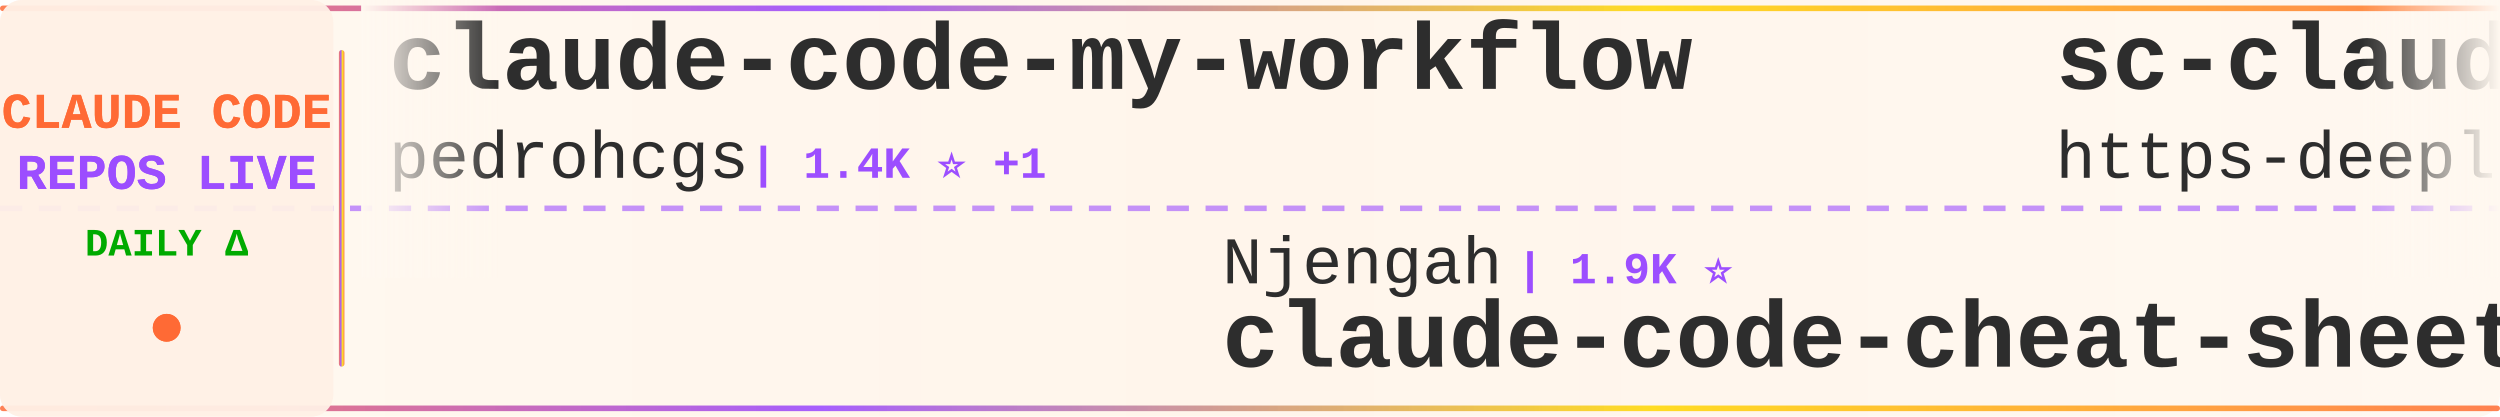
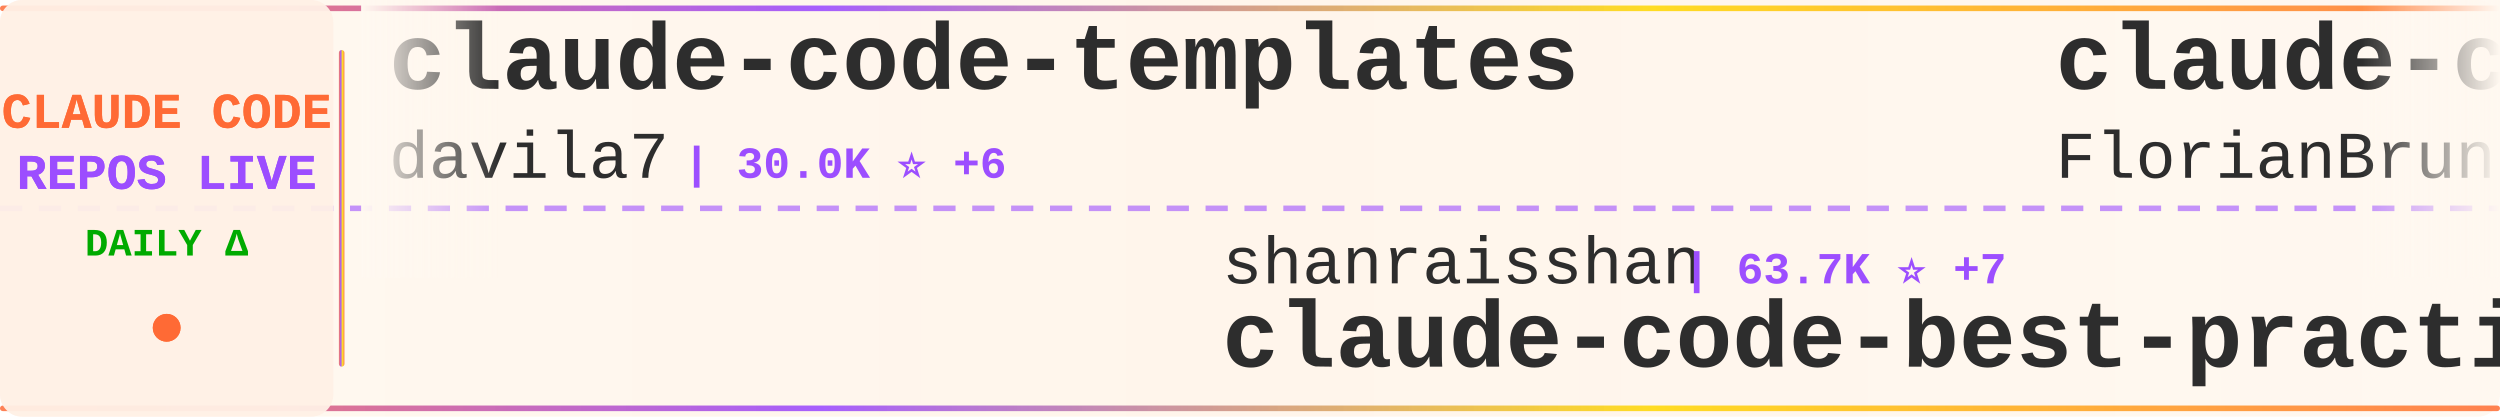
<svg xmlns="http://www.w3.org/2000/svg" width="900" height="150">
  <defs>
    <linearGradient id="tickerBg" x1="0%" y1="0%" x2="100%" y2="0%">
      <stop offset="0%" style="stop-color:#fff8f0;stop-opacity:0.98" />
      <stop offset="50%" style="stop-color:#fff5eb;stop-opacity:1" />
      <stop offset="100%" style="stop-color:#fff8f0;stop-opacity:0.98" />
    </linearGradient>
    <linearGradient id="borderGrad" x1="0%" y1="0%" x2="100%" y2="0%">
      <stop offset="0%" style="stop-color:#FF6B35;stop-opacity:0.85">
        <animate attributeName="stop-opacity" values="0.85;1;0.85" dur="2s" repeatCount="indefinite" />
      </stop>
      <stop offset="33%" style="stop-color:#9C4EFF;stop-opacity:0.9">
        <animate attributeName="stop-opacity" values="0.9;1;0.9" dur="2.2s" repeatCount="indefinite" />
      </stop>
      <stop offset="66%" style="stop-color:#FFD700;stop-opacity:0.85">
        <animate attributeName="stop-opacity" values="0.85;1;0.85" dur="1.8s" repeatCount="indefinite" />
      </stop>
      <stop offset="100%" style="stop-color:#FF6B35;stop-opacity:0.85">
        <animate attributeName="stop-opacity" values="0.85;1;0.85" dur="2s" repeatCount="indefinite" />
      </stop>
    </linearGradient>
    <filter id="textGlow">
      <feGaussianBlur stdDeviation="0.15" result="coloredBlur" />
      <feMerge>
        <feMergeNode in="coloredBlur" />
        <feMergeNode in="SourceGraphic" />
      </feMerge>
    </filter>
    <filter id="metricGlow">
      <feGaussianBlur stdDeviation="0.2" result="coloredBlur" />
      <feMerge>
        <feMergeNode in="coloredBlur" />
        <feMergeNode in="SourceGraphic" />
      </feMerge>
    </filter>
    <linearGradient id="leftFade" x1="0%" y1="0%" x2="100%" y2="0%">
      <stop offset="0%" style="stop-color:#fff8f0;stop-opacity:1" />
      <stop offset="100%" style="stop-color:#fff8f0;stop-opacity:0" />
    </linearGradient>
    <linearGradient id="rightFade" x1="0%" y1="0%" x2="100%" y2="0%">
      <stop offset="0%" style="stop-color:#fff8f0;stop-opacity:0" />
      <stop offset="100%" style="stop-color:#fff8f0;stop-opacity:1" />
    </linearGradient>
  </defs>
  <rect width="900" height="150" fill="url(#tickerBg)" rx="8" />
  <rect x="0" y="2" width="900" height="2" fill="url(#borderGrad)" rx="1" />
  <rect x="0" y="146" width="900" height="2" fill="url(#borderGrad)" rx="1" />
  <line x1="0" y1="75" x2="900" y2="75" stroke="#9C4EFF" stroke-width="2" stroke-dasharray="8 6" opacity="0.6" />
  <rect x="0" y="0" width="120" height="150" fill="#fff0e6" opacity="0.95" rx="8" />
  <text x="60" y="46" font-family="'Courier New', monospace" font-size="18" font-weight="bold" fill="#FF6B35" text-anchor="middle" filter="url(#textGlow)">
    CLAUDE CODE
  </text>
  <text x="60" y="68" font-family="'Courier New', monospace" font-size="18" font-weight="bold" fill="#9C4EFF" text-anchor="middle" filter="url(#textGlow)">
    REPOS LIVE
  </text>
  <text x="60" y="92" font-family="'Courier New', monospace" font-size="14" font-weight="bold" fill="#00aa00" text-anchor="middle">
    DAILY Δ
  </text>
  <circle cx="60" cy="118" r="5" fill="#FF6B35" filter="url(#metricGlow)">
    <animate attributeName="r" values="4;6;4" dur="1.5s" repeatCount="indefinite" />
    <animate attributeName="opacity" values="0.6;1;0.6" dur="1.5s" repeatCount="indefinite" />
  </circle>
  <rect x="122" y="18" width="2" height="114" fill="url(#borderGrad)" rx="1" />
  <clipPath id="tickerClip">
    <rect x="130" y="0" width="770" height="150" />
  </clipPath>
  <g clip-path="url(#tickerClip)">
    <g id="tickerItems">
      <animateTransform attributeName="transform" attributeType="XML" type="translate" from="0 0" to="-3000 0" dur="54s" repeatCount="indefinite" />
      <g transform="translate(0, 0)">
-         <text x="140" y="32" font-family="'Courier New', monospace" font-size="34" font-weight="bold" fill="#2d2d2d">claude-code-my-workflow</text>
-         <text x="140" y="64" font-family="'Courier New', monospace" font-size="24" font-weight="normal" fill="#2d2d2d" opacity="1.0">pedrohcgs</text>
-         <text x="270" y="64" font-family="'Courier New', monospace" font-size="16" font-weight="bold" fill="#9C4EFF"> | 1.4K ⭐ +1</text>
+         <text x="140" y="32" font-family="'Courier New', monospace" font-size="34" font-weight="bold" fill="#2d2d2d">claude-code-templates</text>
+         <text x="140" y="64" font-family="'Courier New', monospace" font-size="24" font-weight="normal" fill="#2d2d2d" opacity="1.0">davila7</text>
+         <text x="246" y="64" font-family="'Courier New', monospace" font-size="16" font-weight="bold" fill="#9C4EFF"> | 30.0K ⭐ +6</text>
      </g>
      <g transform="translate(300, 0)">
-         <text x="140" y="102" font-family="'Courier New', monospace" font-size="24" font-weight="normal" fill="#2d2d2d" opacity="1.0">Njengah</text>
-         <text x="246" y="102" font-family="'Courier New', monospace" font-size="16" font-weight="bold" fill="#9C4EFF"> | 1.9K ⭐</text>
-         <text x="140" y="132" font-family="'Courier New', monospace" font-size="34" font-weight="bold" fill="#2d2d2d">claude-code-cheat-sheet</text>
+         <text x="140" y="102" font-family="'Courier New', monospace" font-size="24" font-weight="normal" fill="#2d2d2d" opacity="1.0">shanraisshan</text>
+         <text x="306" y="102" font-family="'Courier New', monospace" font-size="16" font-weight="bold" fill="#9C4EFF"> | 63.7K ⭐ +7</text>
+         <text x="140" y="132" font-family="'Courier New', monospace" font-size="34" font-weight="bold" fill="#2d2d2d">claude-code-best-practic...</text>
      </g>
      <g transform="translate(600, 0)">
-         <text x="140" y="32" font-family="'Courier New', monospace" font-size="34" font-weight="bold" fill="#2d2d2d">sc-claude-code-files</text>
-         <text x="140" y="64" font-family="'Courier New', monospace" font-size="24" font-weight="normal" fill="#2d2d2d" opacity="1.0">https-deeplearning-ai</text>
-         <text x="414" y="64" font-family="'Courier New', monospace" font-size="16" font-weight="bold" fill="#9C4EFF"> | 537 ⭐ +1</text>
+         <text x="140" y="32" font-family="'Courier New', monospace" font-size="34" font-weight="bold" fill="#2d2d2d">claude-code-ultimate-gui...</text>
+         <text x="140" y="64" font-family="'Courier New', monospace" font-size="24" font-weight="normal" fill="#2d2d2d" opacity="1.0">FlorianBruniaux</text>
+         <text x="342" y="64" font-family="'Courier New', monospace" font-size="16" font-weight="bold" fill="#9C4EFF"> | 5.6K ⭐ +2</text>
      </g>
      <g transform="translate(900, 0)">
-         <text x="140" y="102" font-family="'Courier New', monospace" font-size="24" font-weight="normal" fill="#2d2d2d" opacity="1.0">huangjia2019</text>
-         <text x="306" y="102" font-family="'Courier New', monospace" font-size="16" font-weight="bold" fill="#9C4EFF"> | 1.0K ⭐</text>
-         <text x="140" y="132" font-family="'Courier New', monospace" font-size="34" font-weight="bold" fill="#2d2d2d">claude-code-engineering</text>
+         <text x="140" y="102" font-family="'Courier New', monospace" font-size="24" font-weight="normal" fill="#2d2d2d" opacity="1.0">OneRedOak</text>
+         <text x="270" y="102" font-family="'Courier New', monospace" font-size="16" font-weight="bold" fill="#9C4EFF"> | 3.9K ⭐</text>
+         <text x="140" y="132" font-family="'Courier New', monospace" font-size="34" font-weight="bold" fill="#2d2d2d">claude-code-workflows</text>
      </g>
      <g transform="translate(1200, 0)">
-         <text x="140" y="32" font-family="'Courier New', monospace" font-size="34" font-weight="bold" fill="#2d2d2d">claude-code-source-build</text>
-         <text x="140" y="64" font-family="'Courier New', monospace" font-size="24" font-weight="normal" fill="#2d2d2d" opacity="1.0">andrew-kramer-inno</text>
-         <text x="378" y="64" font-family="'Courier New', monospace" font-size="16" font-weight="bold" fill="#9C4EFF"> | 593 ⭐</text>
+         <text x="140" y="32" font-family="'Courier New', monospace" font-size="34" font-weight="bold" fill="#2d2d2d">awesome-claude-code</text>
+         <text x="140" y="64" font-family="'Courier New', monospace" font-size="24" font-weight="normal" fill="#2d2d2d" opacity="1.0">jqueryscript</text>
+         <text x="306" y="64" font-family="'Courier New', monospace" font-size="16" font-weight="bold" fill="#9C4EFF"> | 483 ⭐</text>
      </g>
      <g transform="translate(1500, 0)">
-         <text x="140" y="102" font-family="'Courier New', monospace" font-size="24" font-weight="normal" fill="#2d2d2d" opacity="1.0">anthropics</text>
-         <text x="282" y="102" font-family="'Courier New', monospace" font-size="16" font-weight="bold" fill="#9C4EFF"> | 5.7K ⭐ +1</text>
-         <text x="140" y="132" font-family="'Courier New', monospace" font-size="34" font-weight="bold" fill="#2d2d2d">claude-code-security-rev...</text>
+         <text x="140" y="102" font-family="'Courier New', monospace" font-size="24" font-weight="normal" fill="#2d2d2d" opacity="1.0">lorryjovens-hub</text>
+         <text x="342" y="102" font-family="'Courier New', monospace" font-size="16" font-weight="bold" fill="#9C4EFF"> | 1.7K ⭐ +1</text>
+         <text x="140" y="132" font-family="'Courier New', monospace" font-size="34" font-weight="bold" fill="#2d2d2d">claude-code-rust</text>
      </g>
      <g transform="translate(1800, 0)">
-         <text x="140" y="32" font-family="'Courier New', monospace" font-size="34" font-weight="bold" fill="#2d2d2d">pi-vs-claude-code</text>
-         <text x="140" y="64" font-family="'Courier New', monospace" font-size="24" font-weight="normal" fill="#2d2d2d" opacity="1.0">disler</text>
-         <text x="234" y="64" font-family="'Courier New', monospace" font-size="16" font-weight="bold" fill="#9C4EFF"> | 1.6K ⭐</text>
+         <text x="140" y="32" font-family="'Courier New', monospace" font-size="34" font-weight="bold" fill="#2d2d2d">claude-code-tips</text>
+         <text x="140" y="64" font-family="'Courier New', monospace" font-size="24" font-weight="normal" fill="#2d2d2d" opacity="1.0">ykdojo</text>
+         <text x="234" y="64" font-family="'Courier New', monospace" font-size="16" font-weight="bold" fill="#9C4EFF"> | 9.5K ⭐ +3</text>
      </g>
      <g transform="translate(2100, 0)">
-         <text x="140" y="102" font-family="'Courier New', monospace" font-size="24" font-weight="normal" fill="#2d2d2d" opacity="1.0">JrCx7scC</text>
-         <text x="258" y="102" font-family="'Courier New', monospace" font-size="16" font-weight="bold" fill="#9C4EFF"> | 371 ⭐</text>
-         <text x="140" y="132" font-family="'Courier New', monospace" font-size="34" font-weight="bold" fill="#2d2d2d">claude-code-source</text>
+         <text x="140" y="102" font-family="'Courier New', monospace" font-size="24" font-weight="normal" fill="#2d2d2d" opacity="1.0">Pimzino</text>
+         <text x="246" y="102" font-family="'Courier New', monospace" font-size="16" font-weight="bold" fill="#9C4EFF"> | 3.8K ⭐</text>
+         <text x="140" y="132" font-family="'Courier New', monospace" font-size="34" font-weight="bold" fill="#2d2d2d">claude-code-spec-workflo...</text>
      </g>
      <g transform="translate(2400, 0)">
        <text x="140" y="32" font-family="'Courier New', monospace" font-size="34" font-weight="bold" fill="#2d2d2d">claude_code_src</text>
        <text x="140" y="64" font-family="'Courier New', monospace" font-size="24" font-weight="normal" fill="#2d2d2d" opacity="1.0">ponponon</text>
        <text x="258" y="64" font-family="'Courier New', monospace" font-size="16" font-weight="bold" fill="#9C4EFF"> | 2.3K ⭐</text>
      </g>
      <g transform="translate(2700, 0)">
-         <text x="140" y="102" font-family="'Courier New', monospace" font-size="24" font-weight="normal" fill="#2d2d2d" opacity="1.0">liuup</text>
-         <text x="222" y="102" font-family="'Courier New', monospace" font-size="16" font-weight="bold" fill="#9C4EFF"> | 3.7K ⭐</text>
-         <text x="140" y="132" font-family="'Courier New', monospace" font-size="34" font-weight="bold" fill="#2d2d2d">claude-code-analysis</text>
+         <text x="140" y="102" font-family="'Courier New', monospace" font-size="24" font-weight="normal" fill="#2d2d2d" opacity="1.0">fuergaosi233</text>
+         <text x="306" y="102" font-family="'Courier New', monospace" font-size="16" font-weight="bold" fill="#9C4EFF"> | 2.8K ⭐</text>
+         <text x="140" y="132" font-family="'Courier New', monospace" font-size="34" font-weight="bold" fill="#2d2d2d">claude-code-proxy</text>
      </g>
      <g transform="translate(3000, 0)">
-         <text x="140" y="32" font-family="'Courier New', monospace" font-size="34" font-weight="bold" fill="#2d2d2d">claude-code-my-workflow</text>
-         <text x="140" y="64" font-family="'Courier New', monospace" font-size="24" font-weight="normal" fill="#2d2d2d" opacity="1.0">pedrohcgs</text>
-         <text x="270" y="64" font-family="'Courier New', monospace" font-size="16" font-weight="bold" fill="#9C4EFF"> | 1.4K ⭐ +1</text>
+         <text x="140" y="32" font-family="'Courier New', monospace" font-size="34" font-weight="bold" fill="#2d2d2d">claude-code-templates</text>
+         <text x="140" y="64" font-family="'Courier New', monospace" font-size="24" font-weight="normal" fill="#2d2d2d" opacity="1.0">davila7</text>
+         <text x="246" y="64" font-family="'Courier New', monospace" font-size="16" font-weight="bold" fill="#9C4EFF"> | 30.0K ⭐ +6</text>
      </g>
      <g transform="translate(3300, 0)">
-         <text x="140" y="102" font-family="'Courier New', monospace" font-size="24" font-weight="normal" fill="#2d2d2d" opacity="1.0">Njengah</text>
-         <text x="246" y="102" font-family="'Courier New', monospace" font-size="16" font-weight="bold" fill="#9C4EFF"> | 1.9K ⭐</text>
-         <text x="140" y="132" font-family="'Courier New', monospace" font-size="34" font-weight="bold" fill="#2d2d2d">claude-code-cheat-sheet</text>
+         <text x="140" y="102" font-family="'Courier New', monospace" font-size="24" font-weight="normal" fill="#2d2d2d" opacity="1.0">shanraisshan</text>
+         <text x="306" y="102" font-family="'Courier New', monospace" font-size="16" font-weight="bold" fill="#9C4EFF"> | 63.7K ⭐ +7</text>
+         <text x="140" y="132" font-family="'Courier New', monospace" font-size="34" font-weight="bold" fill="#2d2d2d">claude-code-best-practic...</text>
      </g>
      <g transform="translate(3600, 0)">
-         <text x="140" y="32" font-family="'Courier New', monospace" font-size="34" font-weight="bold" fill="#2d2d2d">sc-claude-code-files</text>
-         <text x="140" y="64" font-family="'Courier New', monospace" font-size="24" font-weight="normal" fill="#2d2d2d" opacity="1.0">https-deeplearning-ai</text>
-         <text x="414" y="64" font-family="'Courier New', monospace" font-size="16" font-weight="bold" fill="#9C4EFF"> | 537 ⭐ +1</text>
+         <text x="140" y="32" font-family="'Courier New', monospace" font-size="34" font-weight="bold" fill="#2d2d2d">claude-code-ultimate-gui...</text>
+         <text x="140" y="64" font-family="'Courier New', monospace" font-size="24" font-weight="normal" fill="#2d2d2d" opacity="1.0">FlorianBruniaux</text>
+         <text x="342" y="64" font-family="'Courier New', monospace" font-size="16" font-weight="bold" fill="#9C4EFF"> | 5.6K ⭐ +2</text>
      </g>
      <g transform="translate(3900, 0)">
-         <text x="140" y="102" font-family="'Courier New', monospace" font-size="24" font-weight="normal" fill="#2d2d2d" opacity="1.0">huangjia2019</text>
-         <text x="306" y="102" font-family="'Courier New', monospace" font-size="16" font-weight="bold" fill="#9C4EFF"> | 1.0K ⭐</text>
-         <text x="140" y="132" font-family="'Courier New', monospace" font-size="34" font-weight="bold" fill="#2d2d2d">claude-code-engineering</text>
+         <text x="140" y="102" font-family="'Courier New', monospace" font-size="24" font-weight="normal" fill="#2d2d2d" opacity="1.0">OneRedOak</text>
+         <text x="270" y="102" font-family="'Courier New', monospace" font-size="16" font-weight="bold" fill="#9C4EFF"> | 3.9K ⭐</text>
+         <text x="140" y="132" font-family="'Courier New', monospace" font-size="34" font-weight="bold" fill="#2d2d2d">claude-code-workflows</text>
      </g>
    </g>
  </g>
  <rect x="130" y="0" width="50" height="100" fill="url(#leftFade)" />
  <rect x="850" y="0" width="50" height="100" fill="url(#rightFade)" />
</svg>
